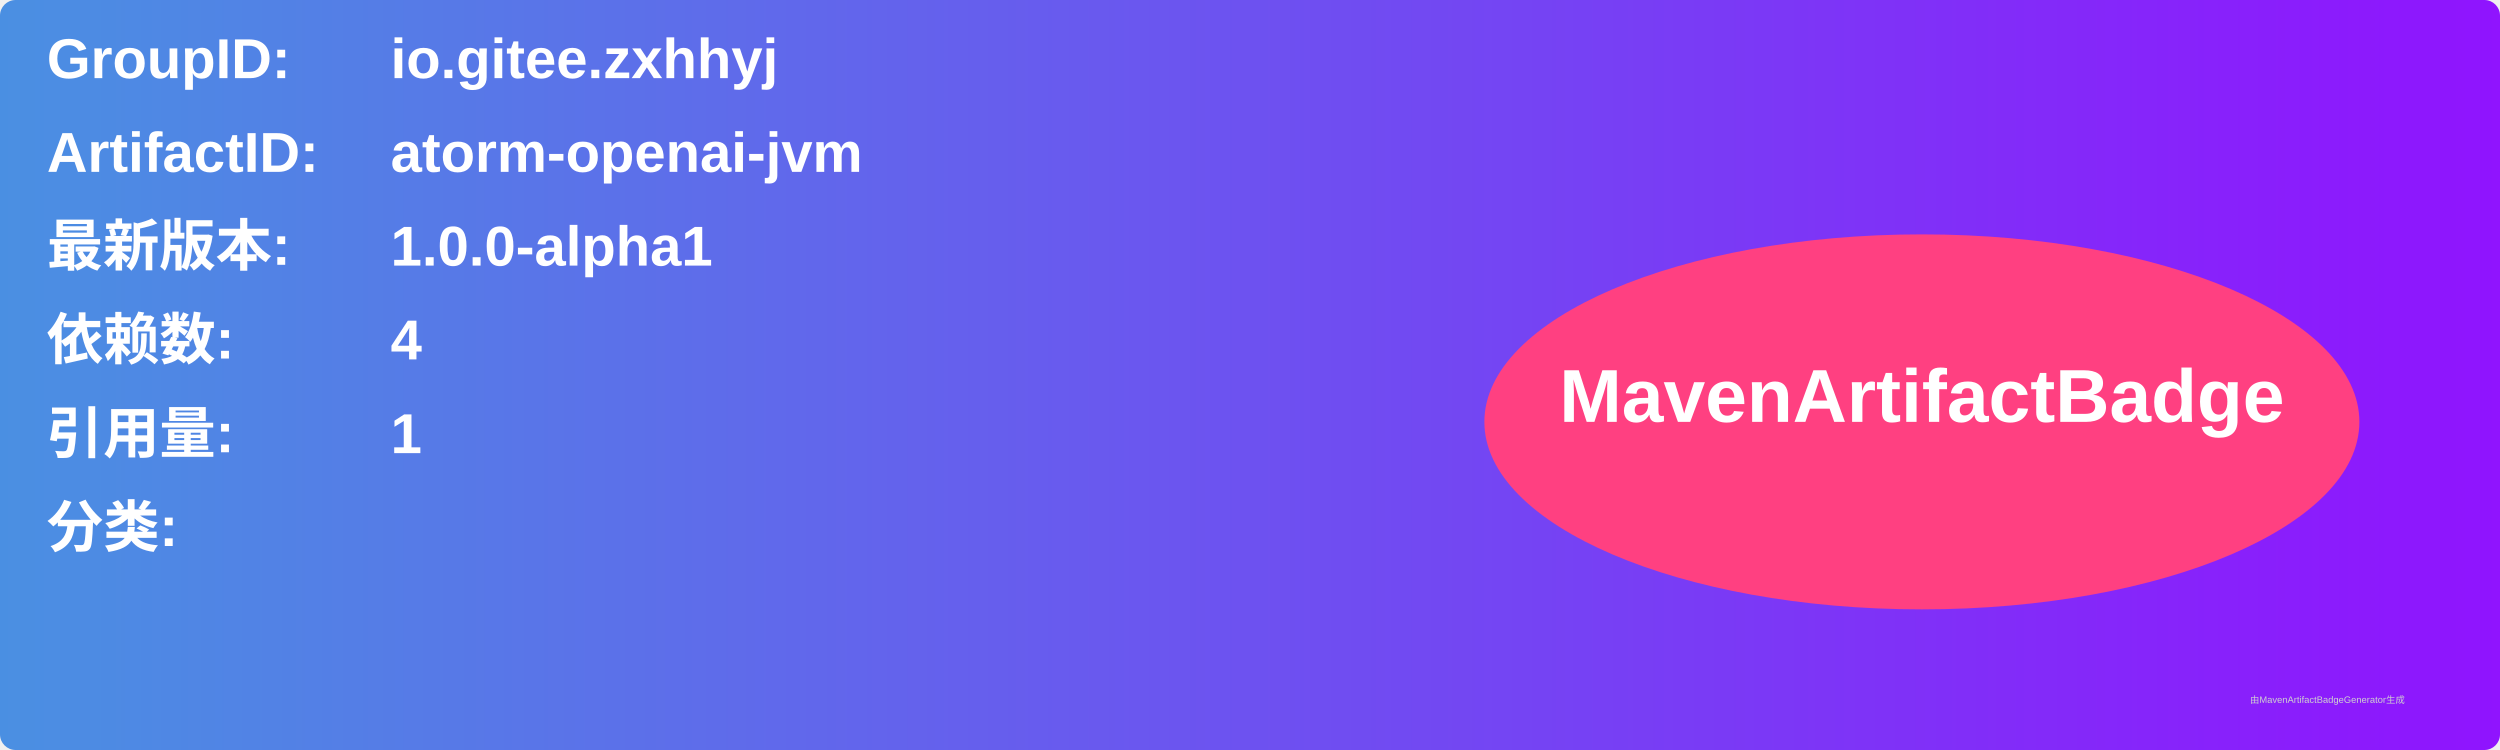
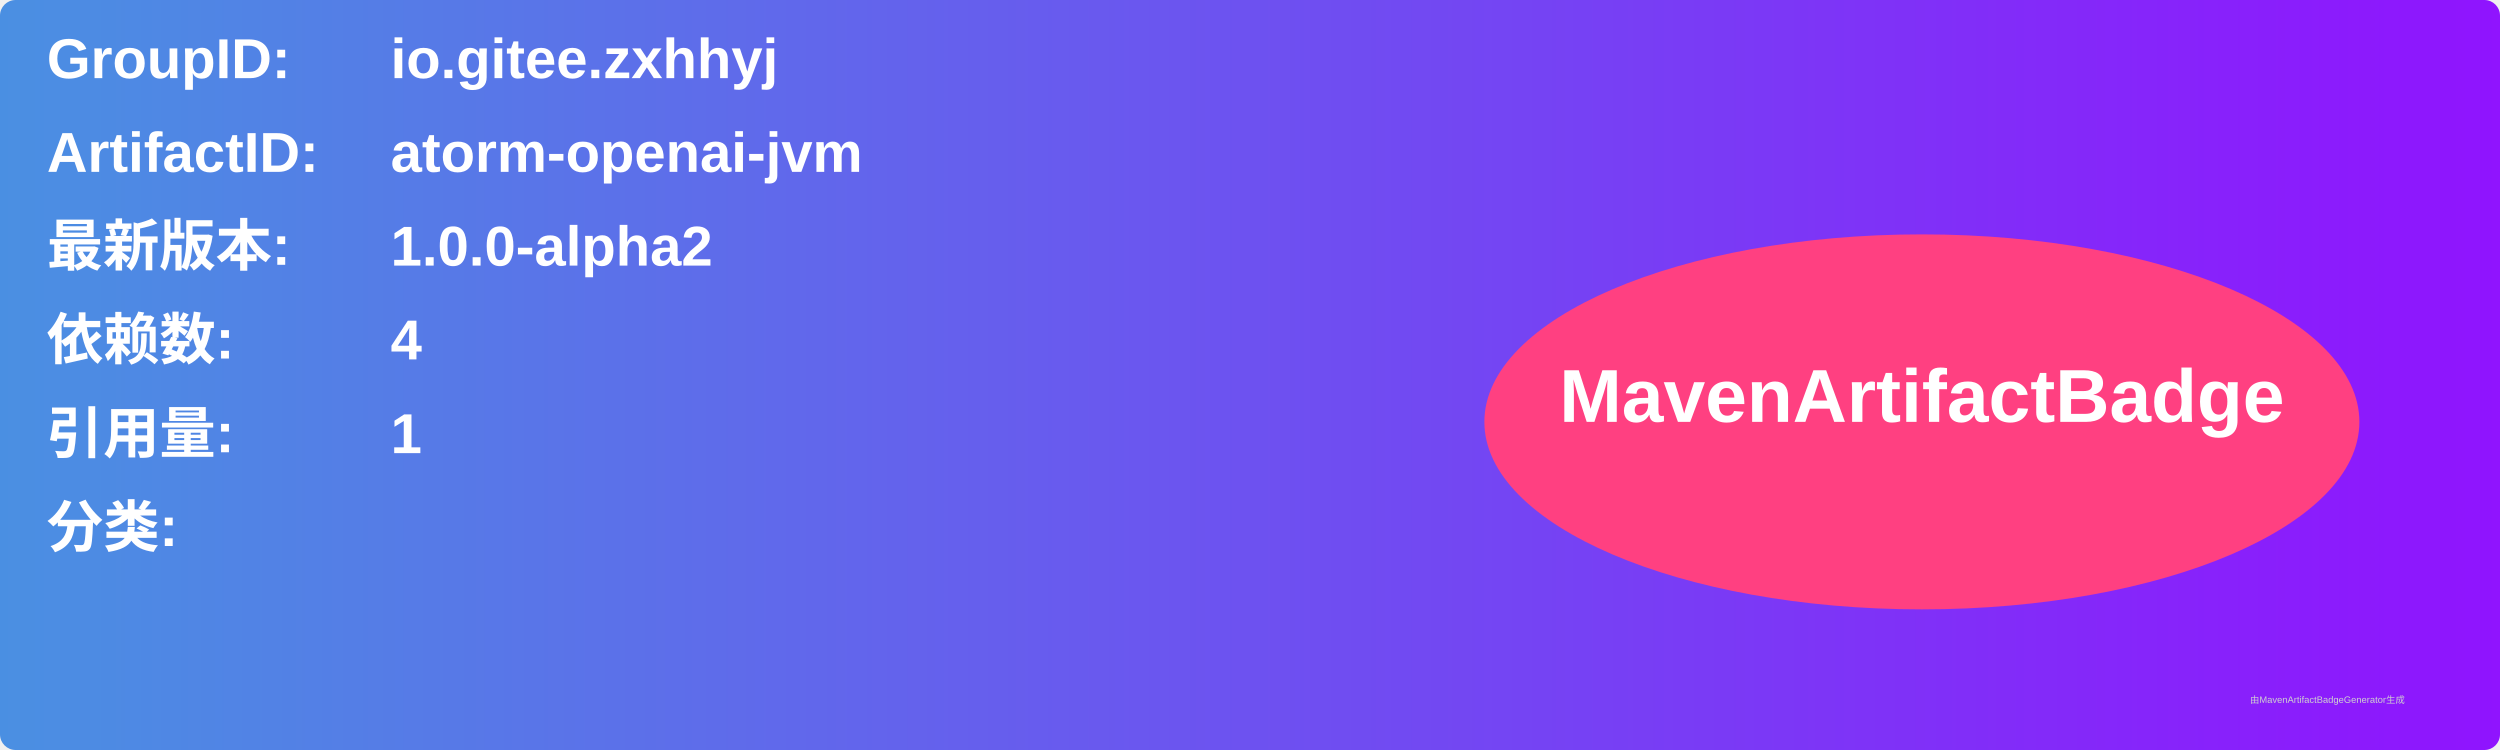
<svg xmlns="http://www.w3.org/2000/svg" width="800" height="240" viewBox="0 0 800 240">
  <linearGradient id="grad" x1="0%" y1="0%" x2="100%" y2="0%">
    <stop offset="0%" stop-color="#4a90e2" />
    <stop offset="100%" stop-color="#9013fe" />
  </linearGradient>
  <rect width="100%" height="100%" rx="5" ry="5" fill="url(#grad)" />
  <g transform="translate(15, 15)">
    <text x="0" y="10" font-family="Arial" font-size="18" fill="white" font-weight="bold" width="260">GroupID:</text>
    <text x="110" y="10" font-family="Arial" font-size="18" fill="white" font-weight="bold" width="460">io.gitee.zxhhyj</text>
    <text x="0" y="40" font-family="Arial" font-size="18" fill="white" font-weight="bold" width="260">ArtifactID:</text>
    <text x="110" y="40" font-family="Arial" font-size="18" fill="white" font-weight="bold" width="460">atorm-openai-jvm</text>
    <text x="0" y="70" font-family="Arial" font-size="18" fill="white" font-weight="bold">最新版本:</text>
    <text x="110" y="70" font-family="Arial" font-size="18" fill="white" font-weight="bold">
-       <tspan font-weight="bold">1.0.0-alpha1</tspan>
+       <tspan font-weight="bold">1.0.0-alpha2</tspan>
    </text>
    <text x="0" y="100" font-family="Arial" font-size="18" fill="white" font-weight="bold">依赖数: </text>
    <text x="110" y="100" font-family="Arial" font-size="18" fill="white">
      <tspan font-weight="bold">4</tspan>
    </text>
    <text x="0" y="130" font-family="Arial" font-size="18" fill="white" font-weight="bold">引用量: </text>
    <text x="110" y="130" font-family="Arial" font-size="18" fill="white">
      <tspan font-weight="bold">1</tspan>
    </text>
    <text x="0" y="160" font-family="Arial" font-size="18" fill="white" font-weight="bold">分类:</text>
    <text x="10" y="190" font-family="Arial" font-size="10" fill="white">
      <tspan font-weight="bold" />
    </text>
    <ellipse cx="600" cy="120" rx="140" ry="60" fill="#ff4081" />
    <text x="600" y="120" text-anchor="middle" font-family="Arial" font-size="24" fill="white" font-weight="bold">MavenArtifactBadge</text>
  </g>
  <text x="720" y="225" font-family="Arial" font-size="3" fill="#d0d0d0">由MavenArtifactBadgeGenerator生成</text>
</svg>
